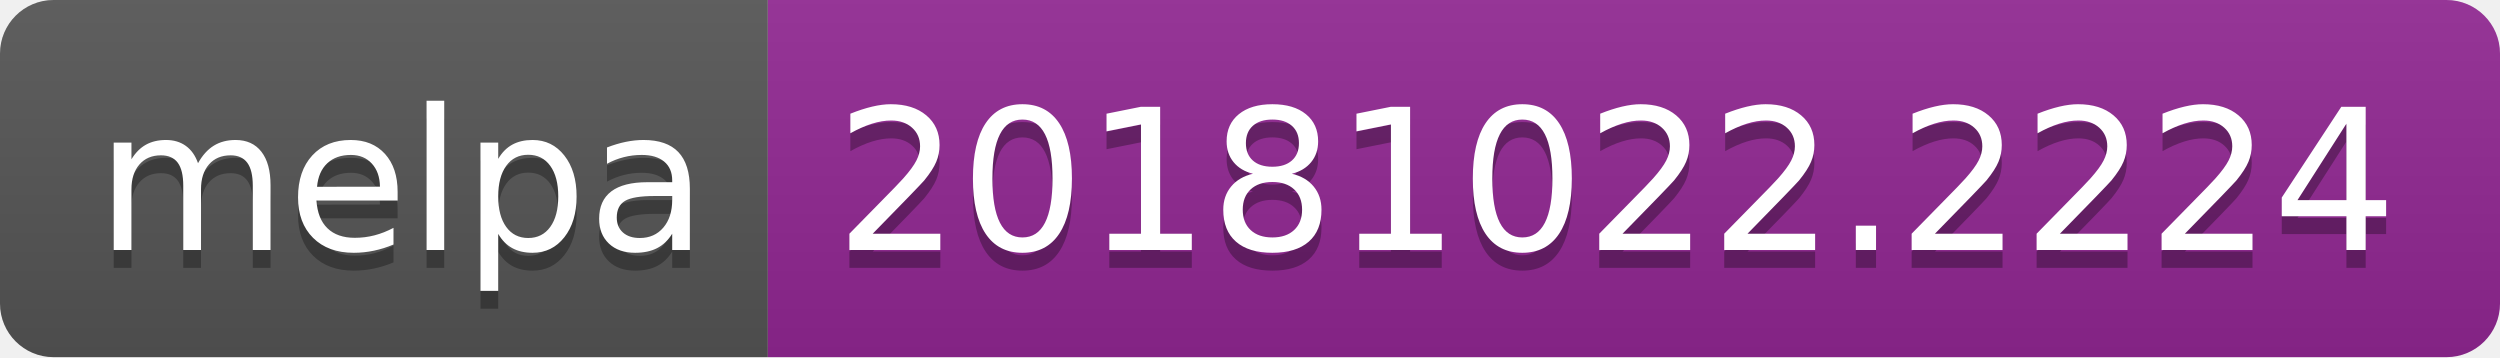
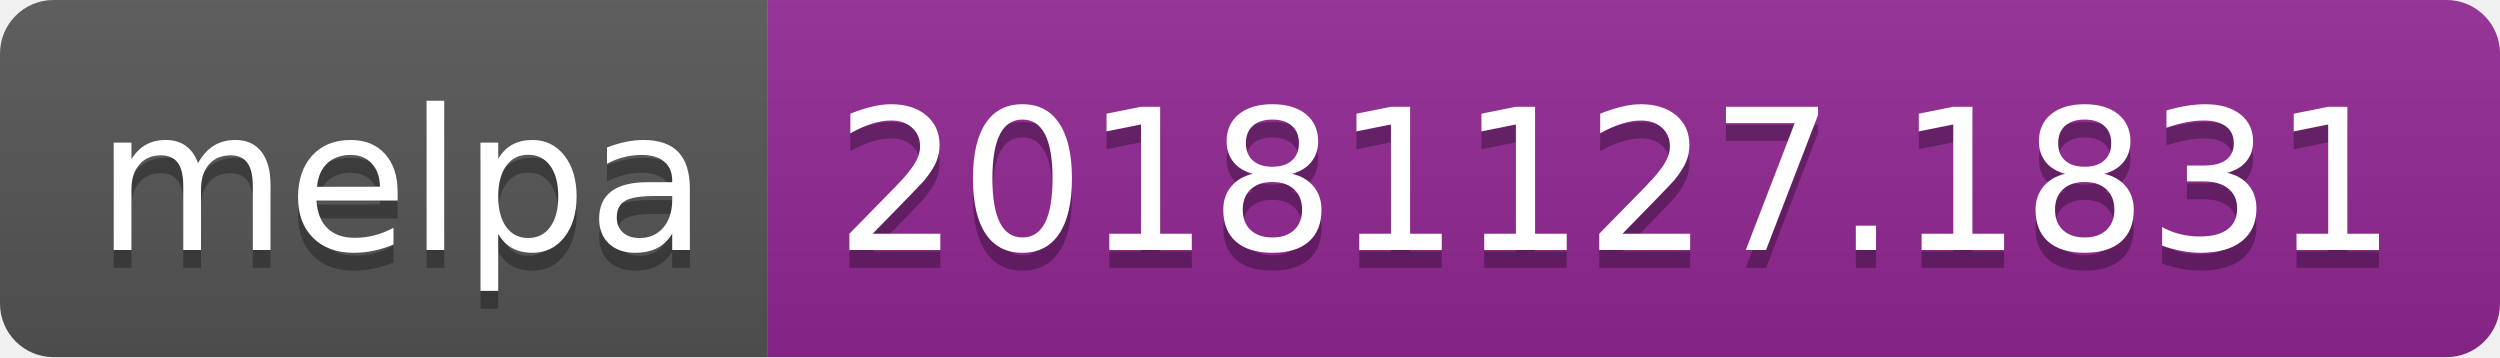
<svg xmlns="http://www.w3.org/2000/svg" width="140" height="20">
  <linearGradient id="b" x2="0" y2="100%">
    <stop offset="0" stop-color="#bbb" stop-opacity=".1" />
    <stop offset="1" stop-opacity=".1" />
  </linearGradient>
  <clipPath id="a">
    <rect width="140" height="20" rx="3" fill="#fff" />
  </clipPath>
  <g clip-path="url(#a)">
    <path fill="#555" d="M0 0h43v20H0z" />
    <path fill="#922793" d="M43 0h97v20H43z" />
    <path fill="url(#b)" d="M0 0h140v20H0z" />
  </g>
  <g fill="#fff" text-anchor="middle" font-family="DejaVu Sans,Verdana,Geneva,sans-serif" font-size="110">
    <text x="225" y="150" fill="#010101" fill-opacity=".3" transform="scale(.1)" textLength="330">melpa</text>
    <text x="225" y="140" transform="scale(.1)" textLength="330">melpa</text>
-     <text x="905" y="150" fill="#010101" fill-opacity=".3" transform="scale(.1)" textLength="870">20181022.2224</text>
-     <text x="905" y="140" transform="scale(.1)" textLength="870">20181022.2224</text>
+     <text x="905" y="150" fill="#010101" fill-opacity=".3" transform="scale(.1)" textLength="870">20181127.1831</text>
+     <text x="905" y="140" transform="scale(.1)" textLength="870">20181127.1831</text>
  </g>
</svg>
